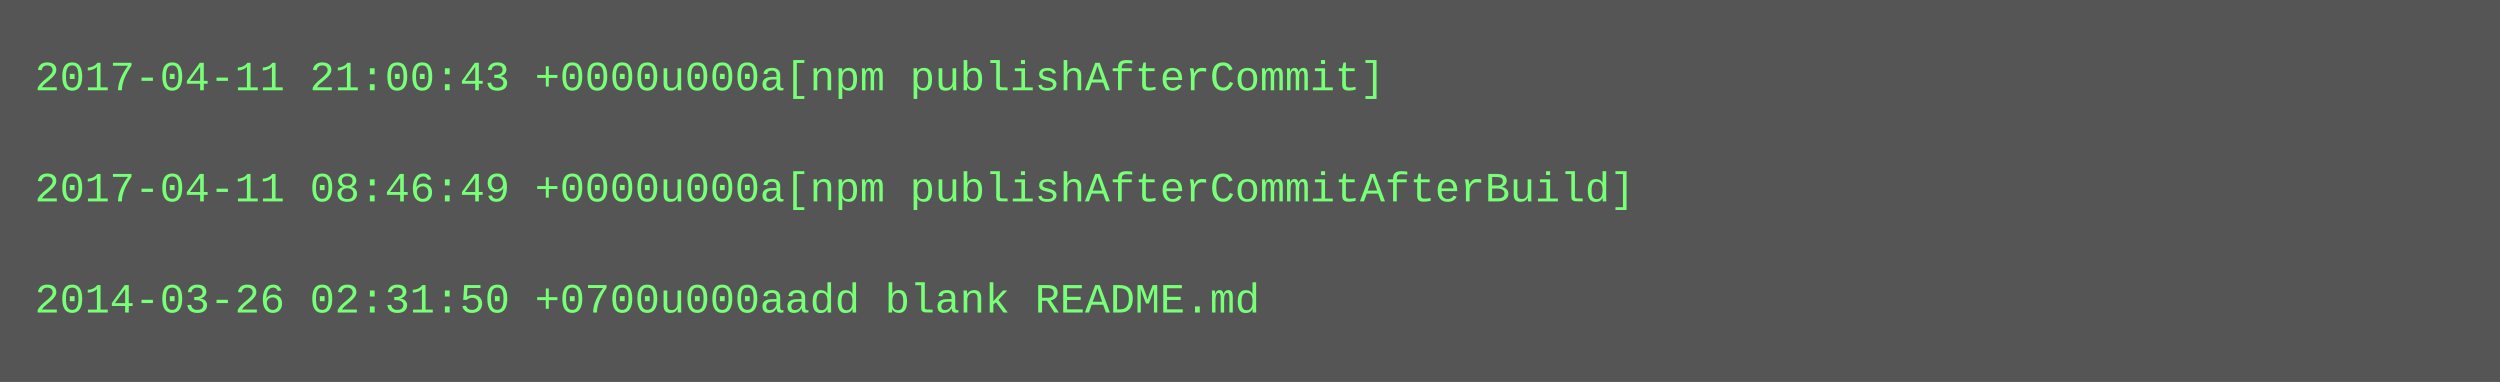
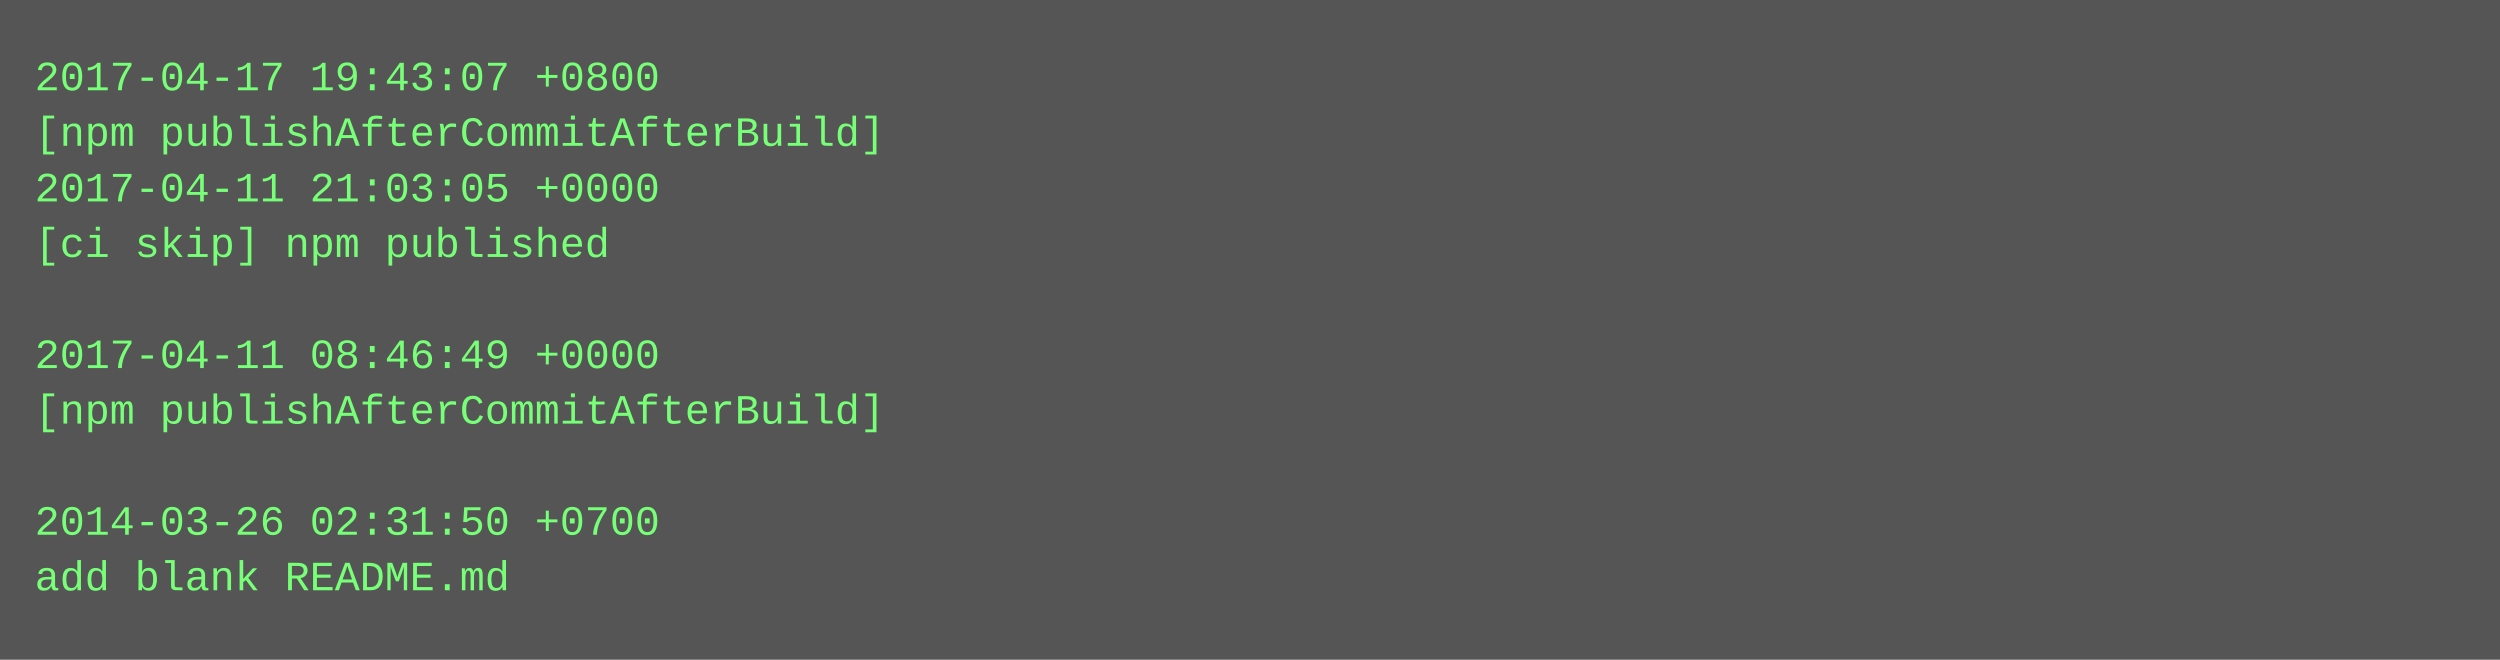
- <svg xmlns="http://www.w3.org/2000/svg" height="110" width="720">
-   <rect height="110" fill="#555" width="720" />
+ <svg xmlns="http://www.w3.org/2000/svg" height="190" width="720">
+   <rect height="190" fill="#555" width="720" />
  <text fill="#7f7" font-family="Courier New" font-size="12" xml:space="preserve">
-     <tspan x="10" y="26">2017-04-11 21:00:43 +0000u000a[npm publishAfterCommit]</tspan>
-     <tspan x="10" y="42" />
-     <tspan x="10" y="58">2017-04-11 08:46:49 +0000u000a[npm publishAfterCommitAfterBuild]</tspan>
-     <tspan x="10" y="74" />
-     <tspan x="10" y="90">2014-03-26 02:31:50 +0700u000aadd blank README.md</tspan>
+     <tspan x="10" y="26">2017-04-17 19:43:07 +0800</tspan>
+     <tspan x="10" y="42">[npm publishAfterCommitAfterBuild]</tspan>
+     <tspan x="10" y="58">2017-04-11 21:03:05 +0000</tspan>
+     <tspan x="10" y="74">[ci skip] npm published</tspan>
+     <tspan x="10" y="90" />
+     <tspan x="10" y="106">2017-04-11 08:46:49 +0000</tspan>
+     <tspan x="10" y="122">[npm publishAfterCommitAfterBuild]</tspan>
+     <tspan x="10" y="138" />
+     <tspan x="10" y="154">2014-03-26 02:31:50 +0700</tspan>
+     <tspan x="10" y="170">add blank README.md</tspan>
  </text>
</svg>
